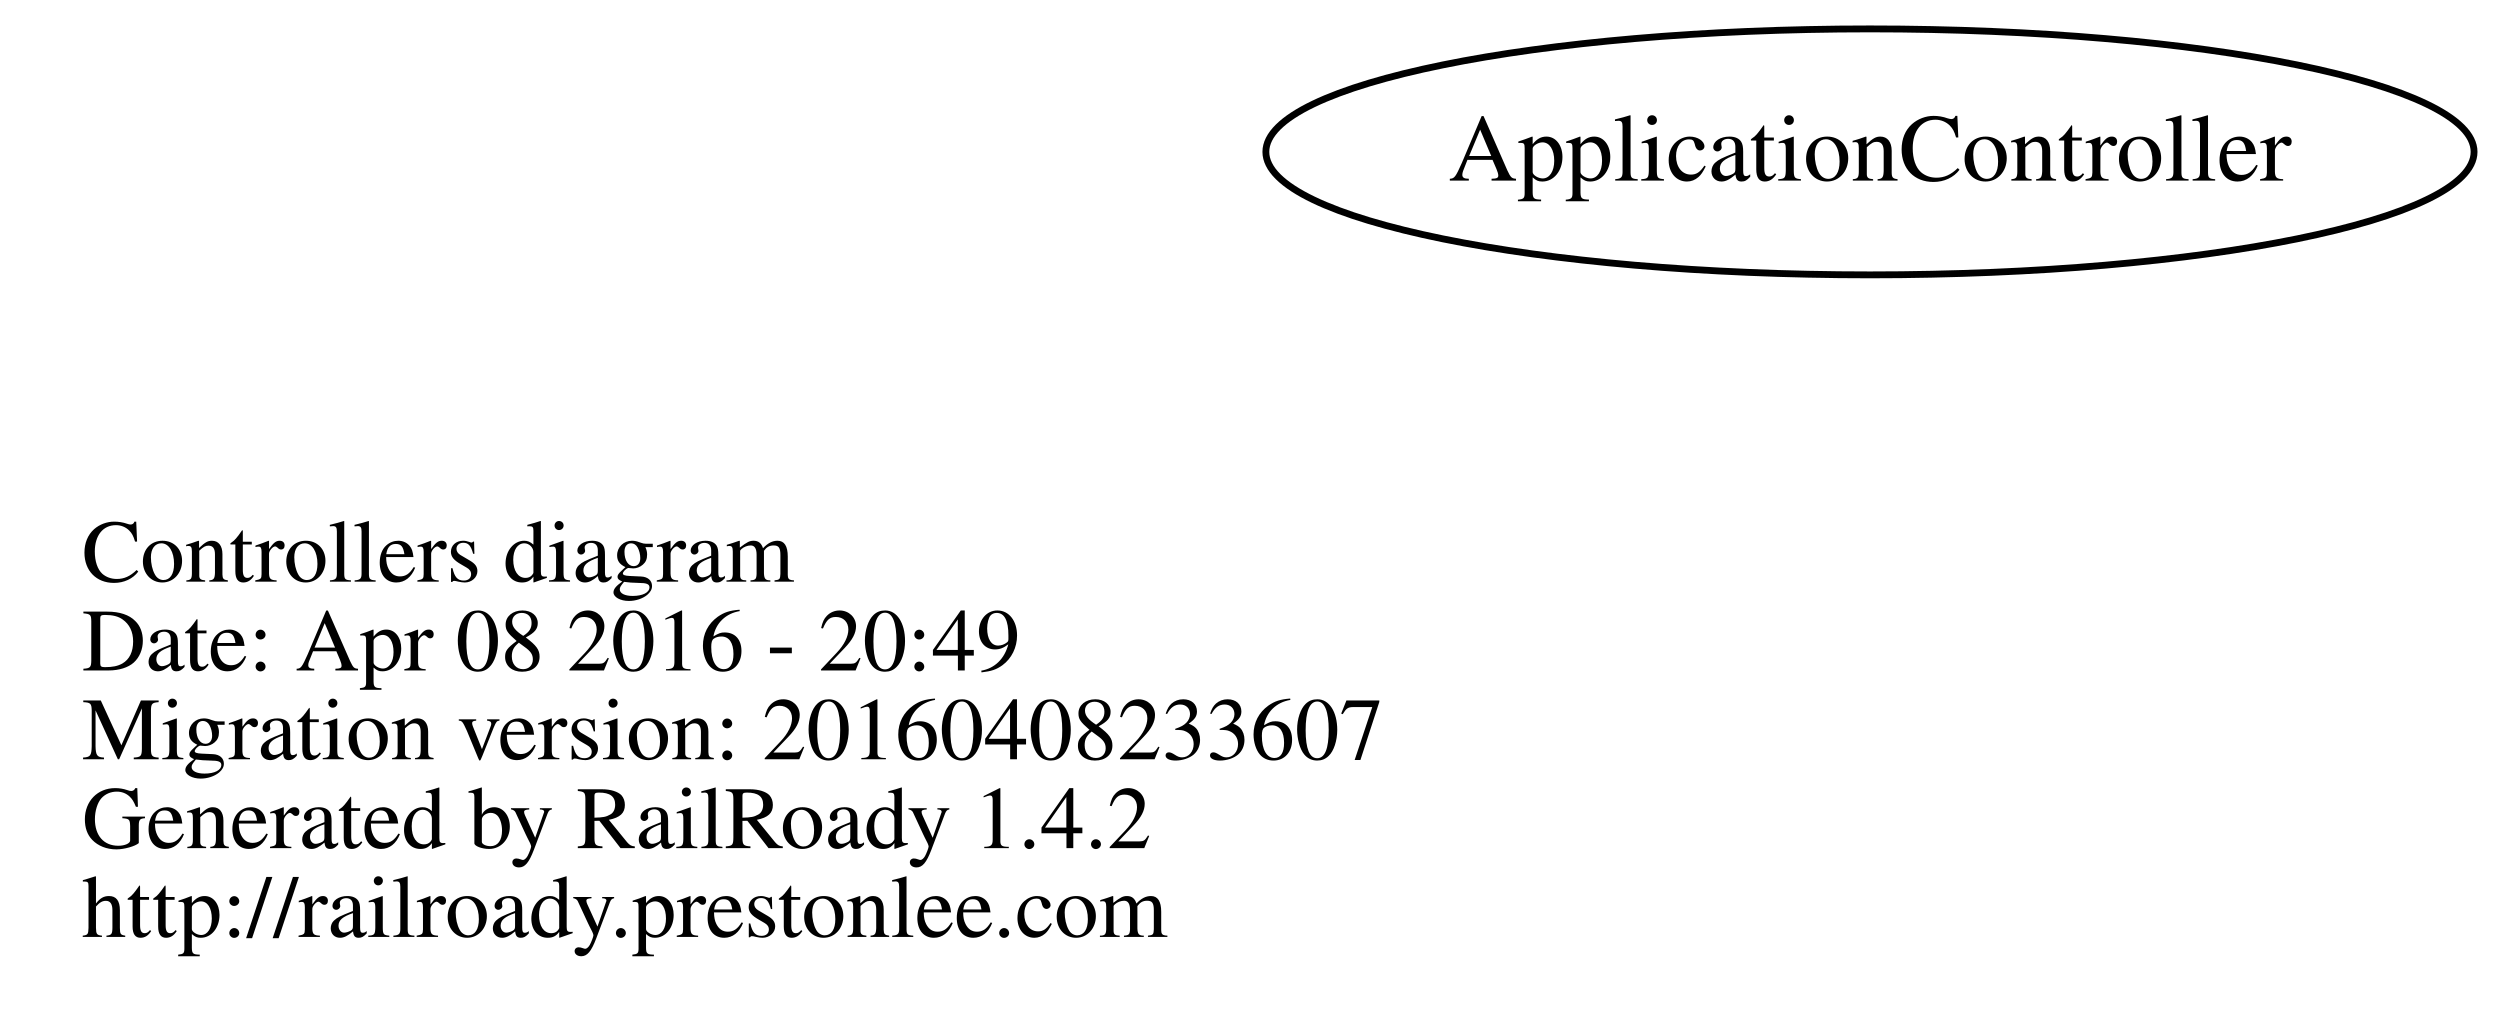
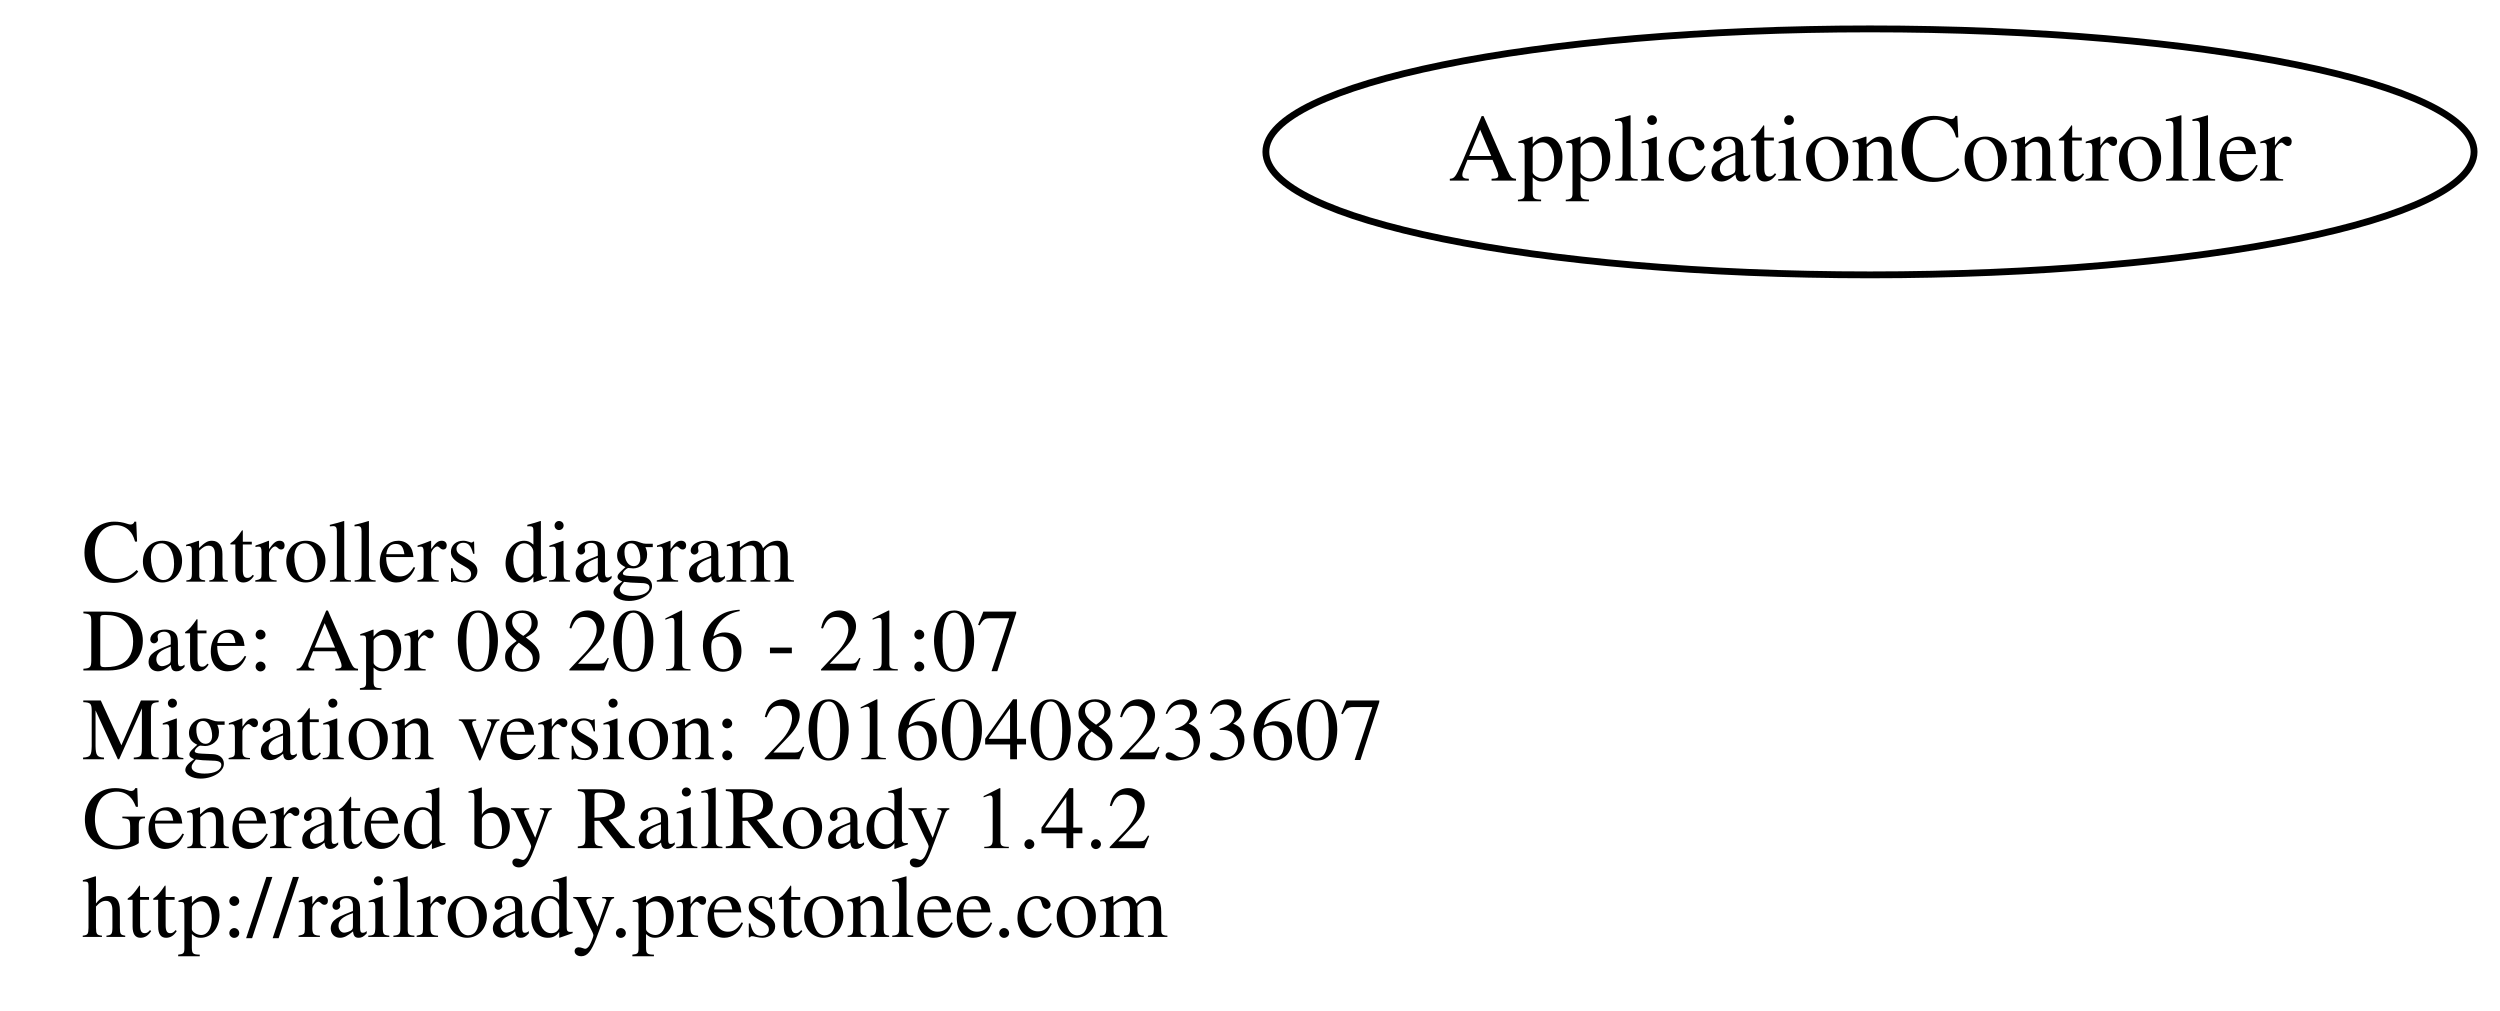
<svg xmlns="http://www.w3.org/2000/svg" width="366pt" height="148pt" viewBox="0.00 0.00 365.90 147.50">
  <g id="graph0" class="graph" transform="scale(1 1) rotate(0) translate(120.688 105)">
    <polygon fill="none" stroke="none" points="-120.688,42.5 -120.688,-105 245.208,-105 245.208,42.5 -120.688,42.5" />
    <g id="node1" class="node">
      <text text-anchor="start" x="-108.688" y="-20.1" font-family="Times,serif" font-size="13.00">Controllers diagram</text>
-       <text text-anchor="start" x="-108.688" y="-7.1" font-family="Times,serif" font-size="13.00">Date: Apr 08 2016 - 20:49</text>
+       <text text-anchor="start" x="-108.688" y="-7.1" font-family="Times,serif" font-size="13.00">Date: Apr 08 2016 - 21:07</text>
      <text text-anchor="start" x="-108.688" y="5.9" font-family="Times,serif" font-size="13.00">Migration version: 20160408233607</text>
      <text text-anchor="start" x="-108.688" y="18.9" font-family="Times,serif" font-size="13.00">Generated by RailRoady 1.4.2</text>
      <text text-anchor="start" x="-108.688" y="31.9" font-family="Times,serif" font-size="13.00">http://railroady.prestonlee.com</text>
    </g>
    <g id="node2" class="node">
      <ellipse fill="none" stroke="black" cx="153" cy="-83" rx="88.417" ry="18" />
      <text text-anchor="middle" x="153" y="-78.8" font-family="Times,serif" font-size="14.00">ApplicationController</text>
    </g>
  </g>
</svg>
